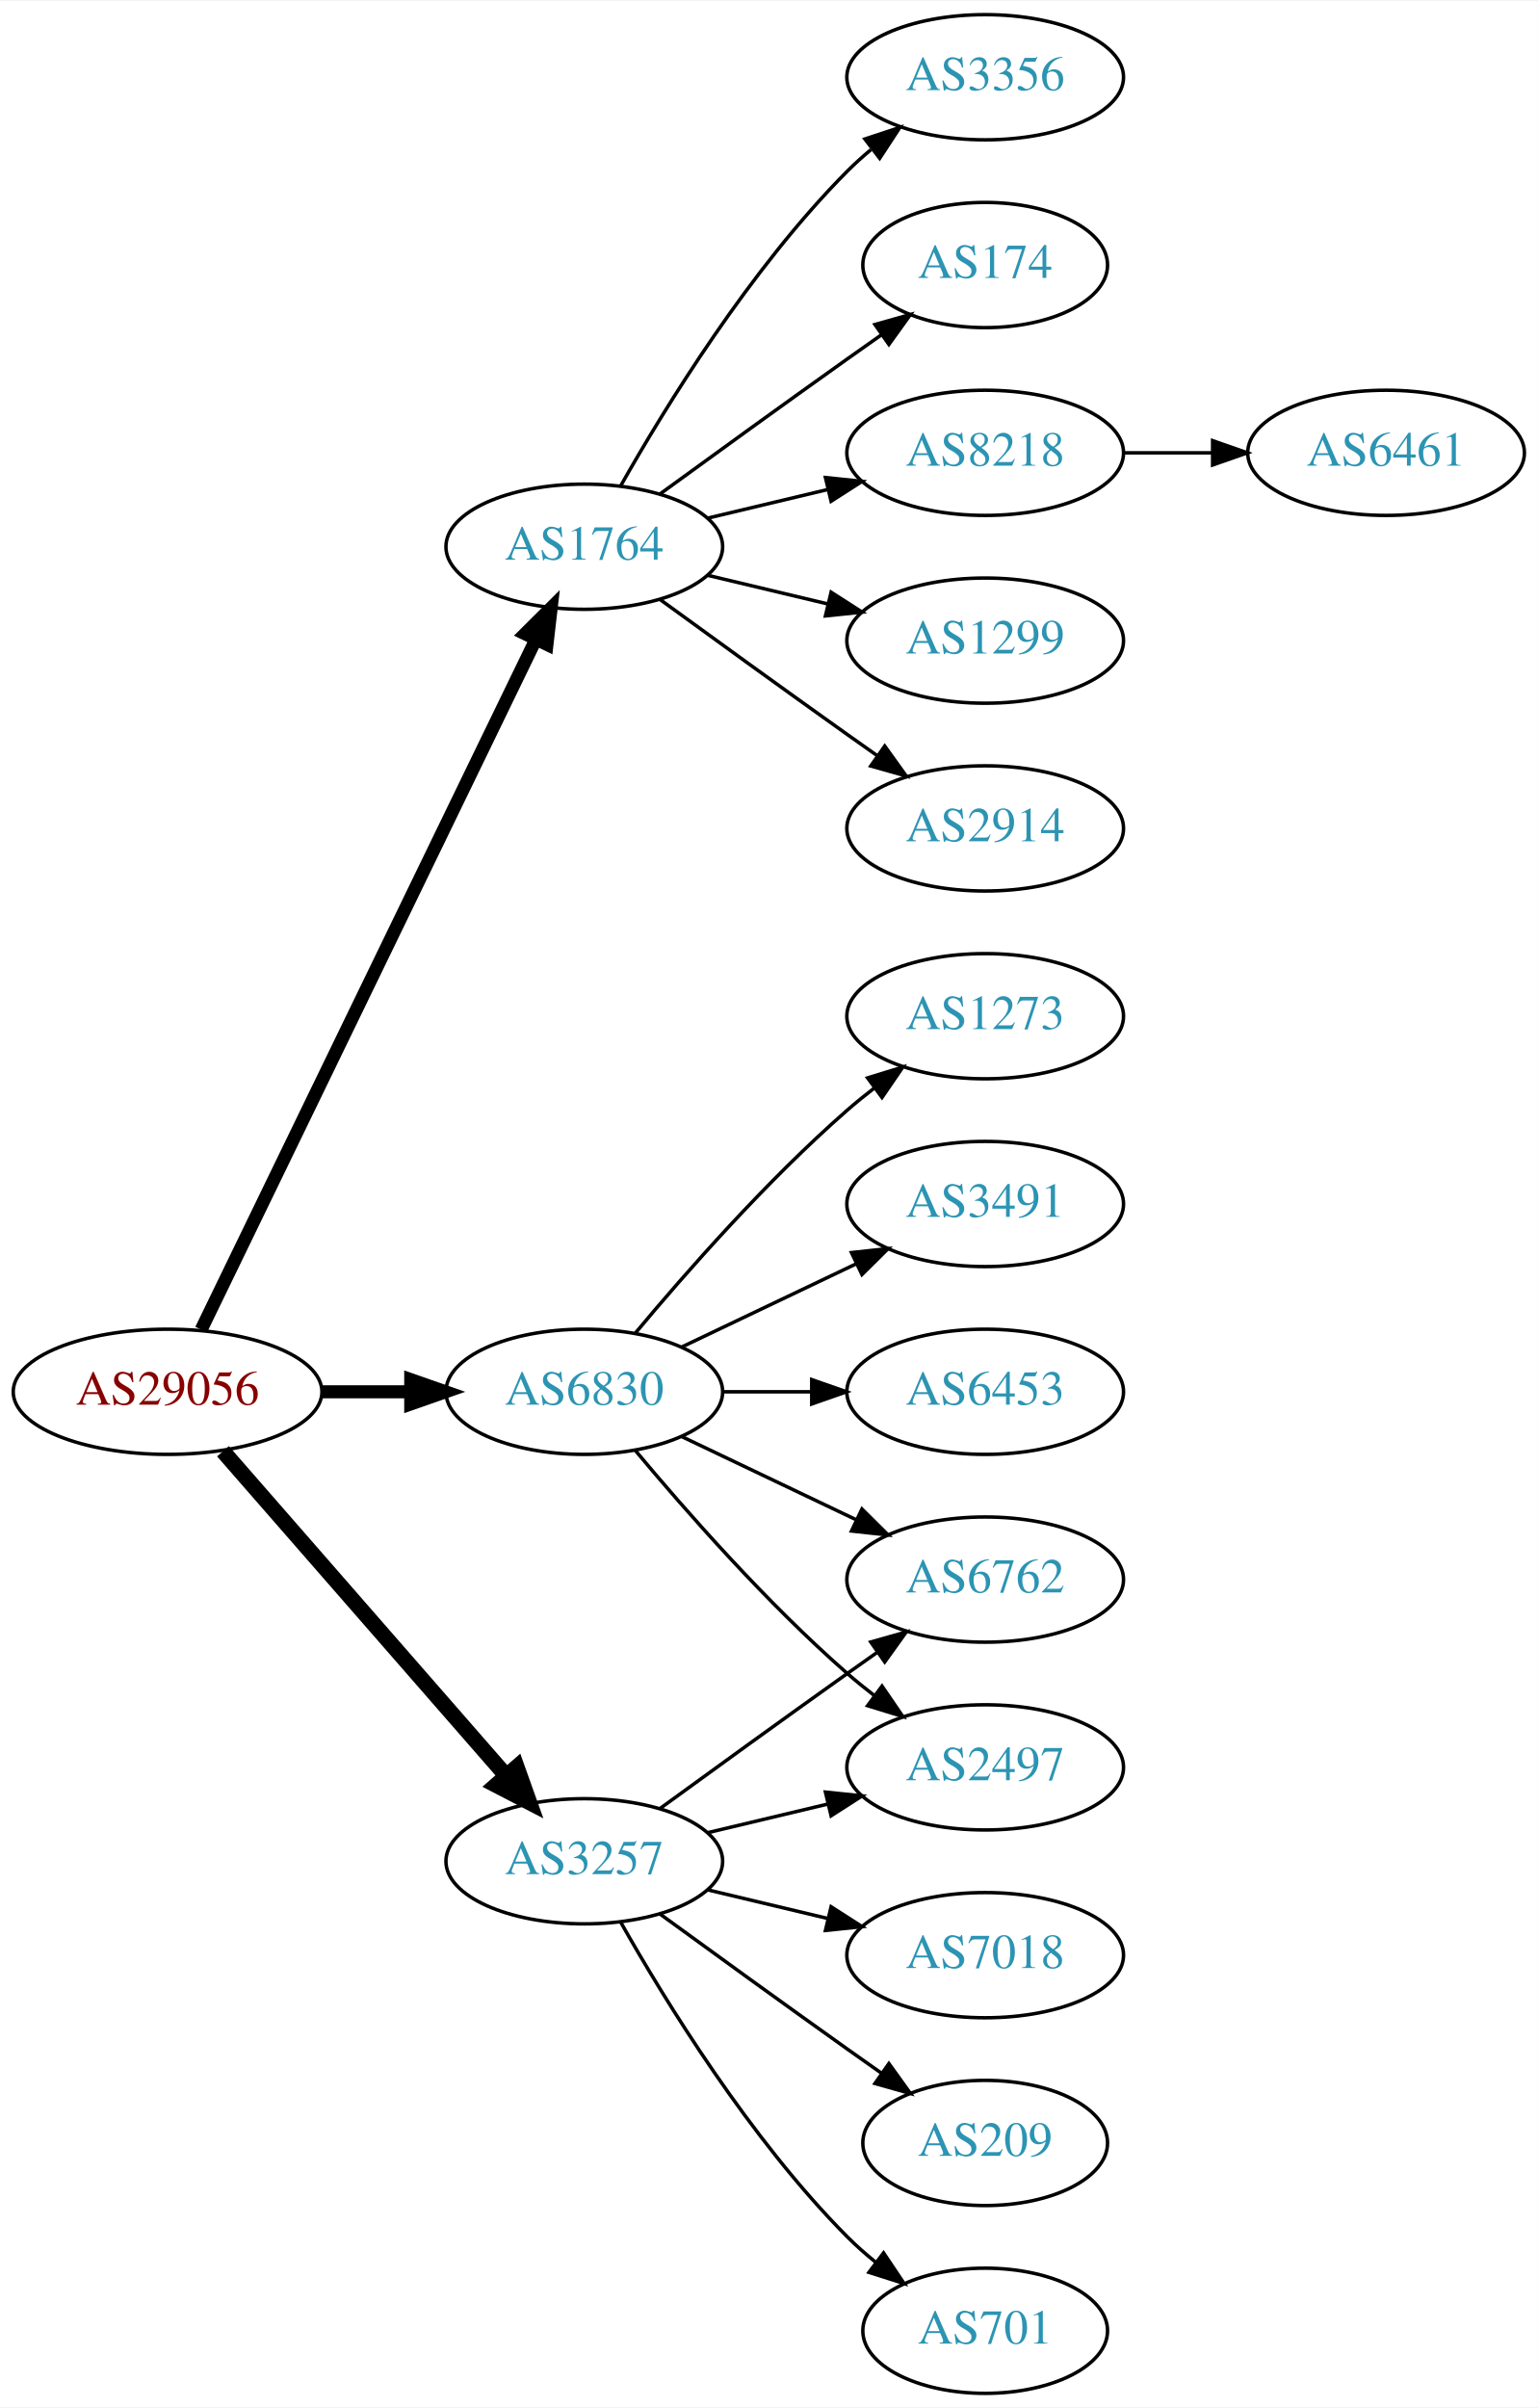
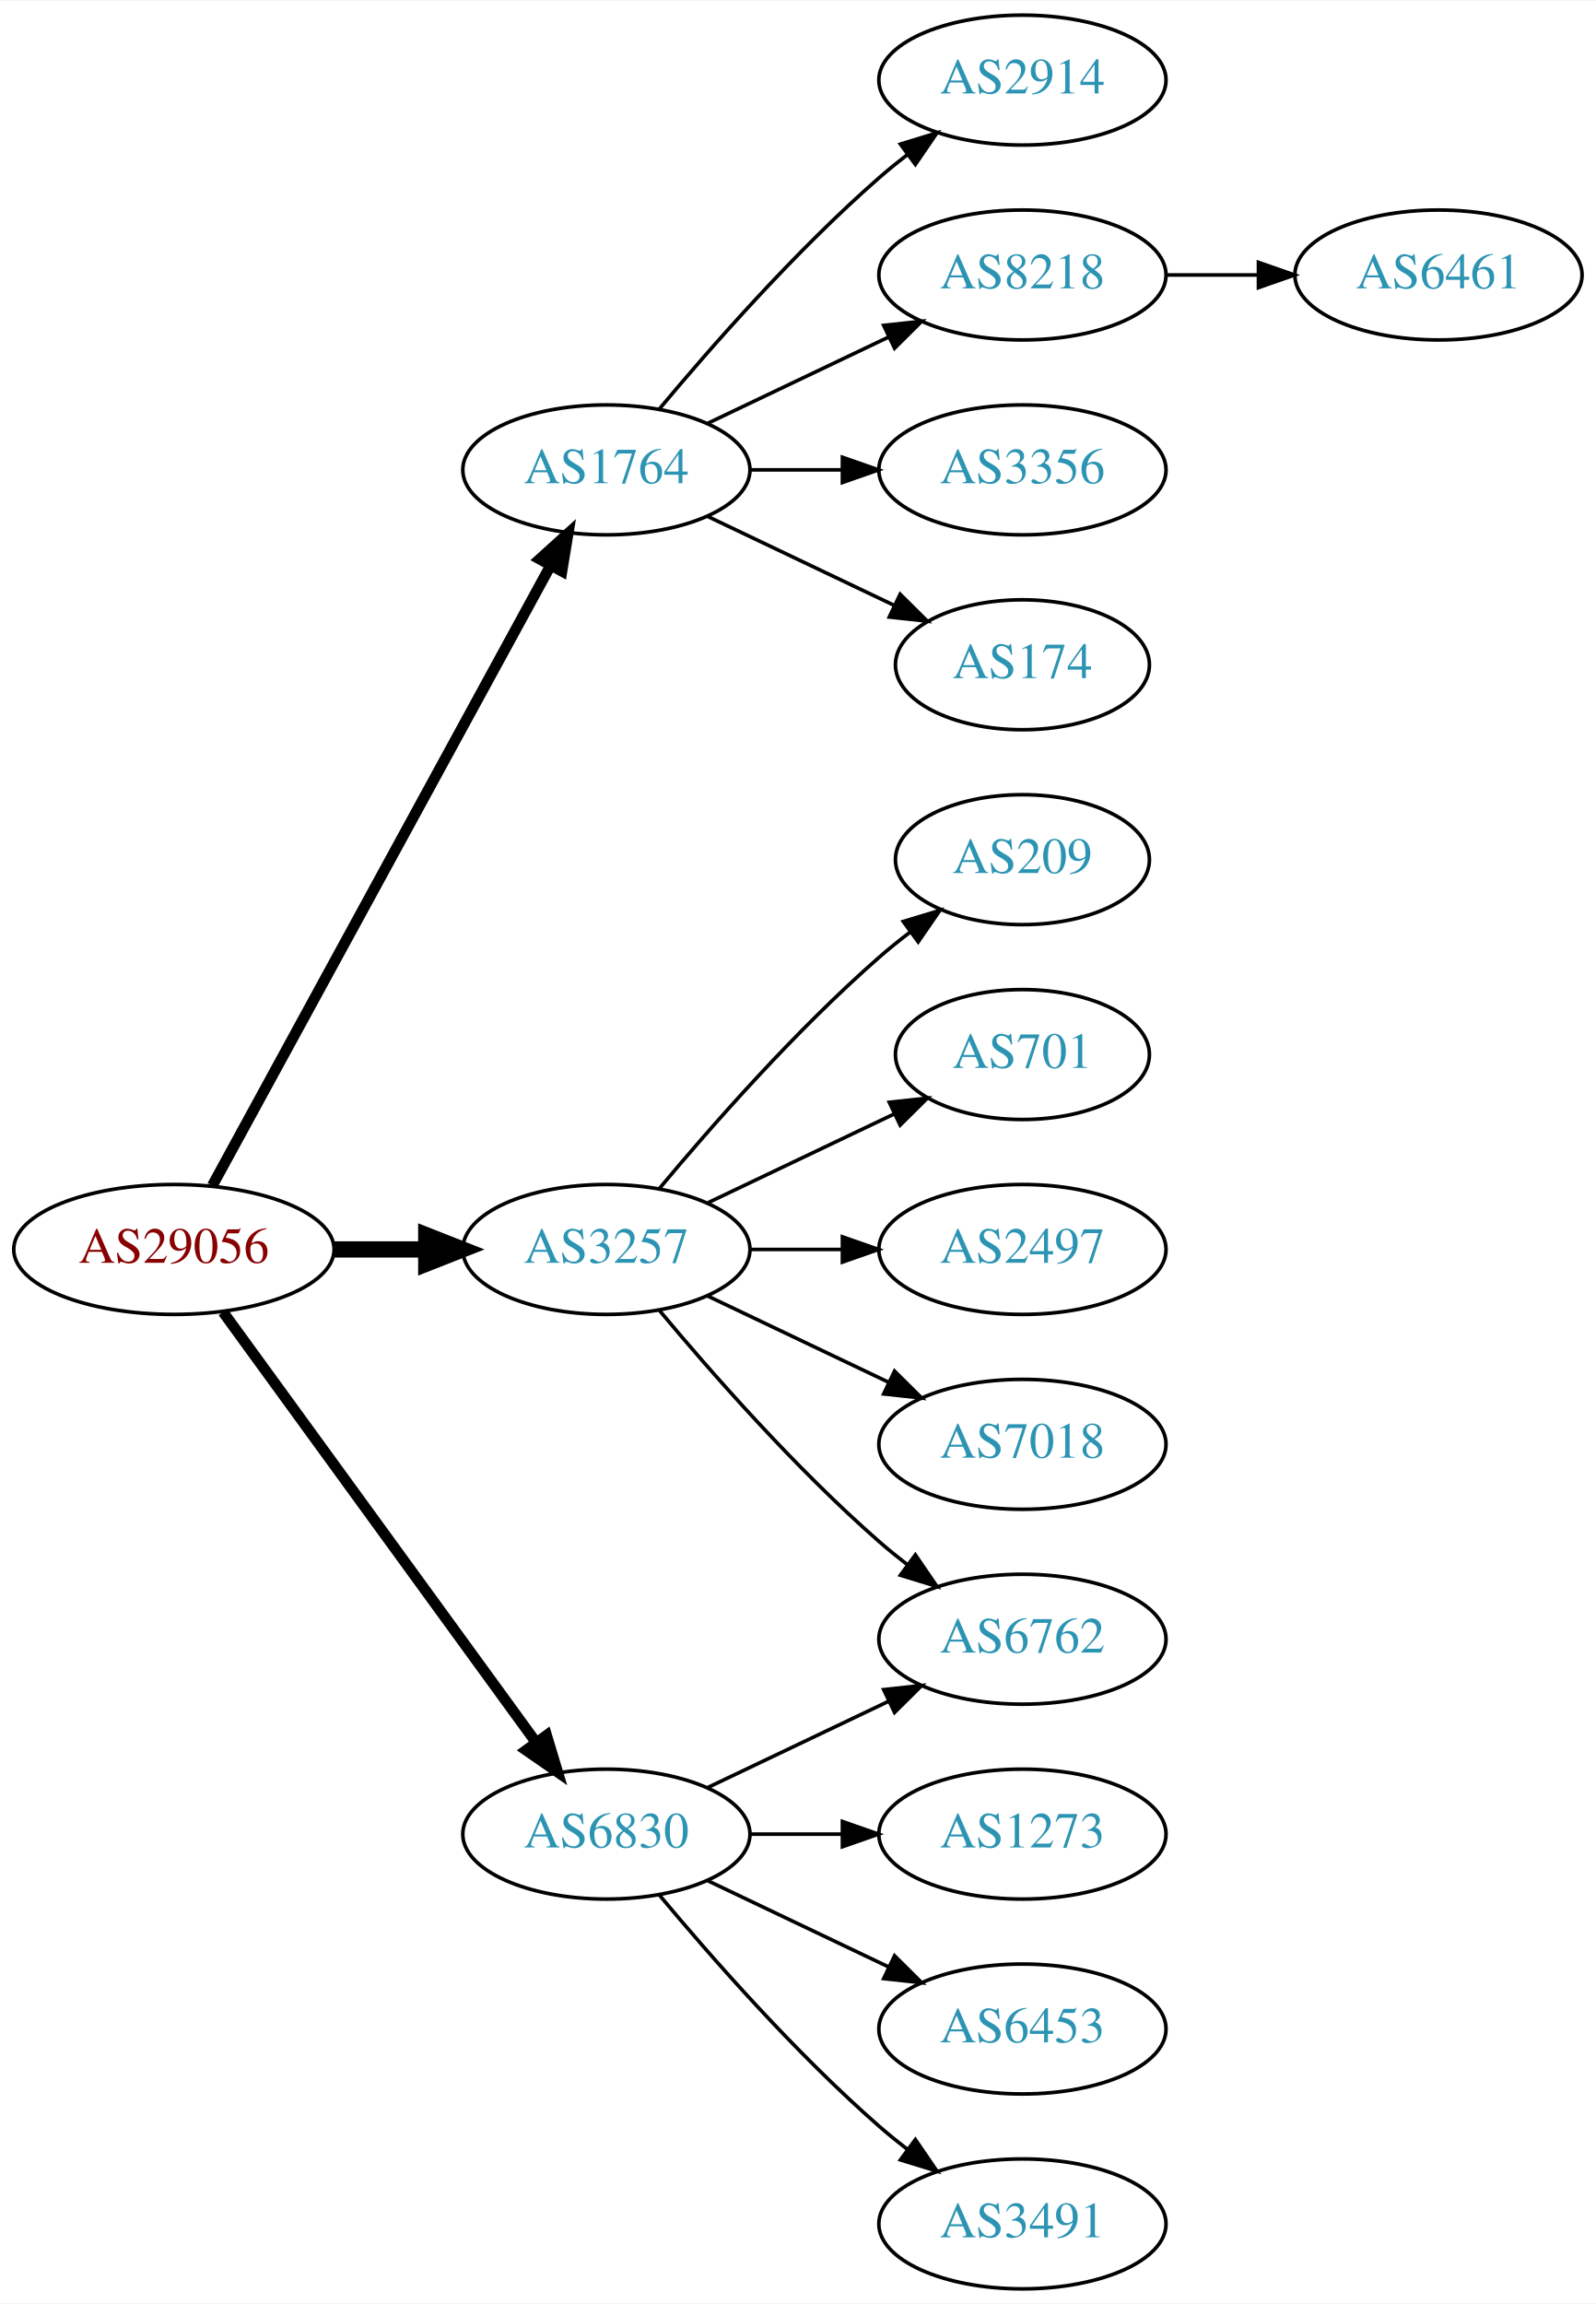
- <svg xmlns="http://www.w3.org/2000/svg" xmlns:xlink="http://www.w3.org/1999/xlink" width="442pt" height="692pt" viewBox="0.00 0.00 442.27 692.00">
-   <g id="graph0" class="graph" transform="scale(1 1) rotate(0) translate(4 688)">
-     <polygon fill="white" stroke="none" points="-4,4 -4,-688 438.271,-688 438.271,4 -4,4" />
+ <svg xmlns="http://www.w3.org/2000/svg" xmlns:xlink="http://www.w3.org/1999/xlink" width="442pt" height="638pt" viewBox="0.00 0.00 442.27 638.00">
+   <g id="graph0" class="graph" transform="scale(1 1) rotate(0) translate(4 634)">
+     <polygon fill="white" stroke="none" points="-4,4 -4,-634 438.271,-634 438.271,4 -4,4" />
    <g id="node1" class="node">
      <g id="a_node1">
        <a xlink:href="/asn/29056" xlink:title="AS29056 ~ Citycom Telekommunikation GmbH [AT]">
          <ellipse fill="#ffffff" stroke="black" cx="44.196" cy="-288" rx="44.393" ry="18" />
          <text text-anchor="middle" x="44.196" y="-284.3" font-family="Times,serif" font-size="14.00" fill="#880000">AS29056</text>
        </a>
      </g>
    </g>
    <g id="node2" class="node">
      <g id="a_node2">
        <a xlink:href="/asn/1764" xlink:title="AS1764 ~ NEXTLAYER-AS [AT]">
-           <ellipse fill="#ffffff" stroke="black" cx="164.039" cy="-531" rx="39.794" ry="18" />
-           <text text-anchor="middle" x="164.039" y="-527.3" font-family="Times,serif" font-size="14.00" fill="#2c94b3">AS1764</text>
+           <ellipse fill="#ffffff" stroke="black" cx="164.039" cy="-504" rx="39.794" ry="18" />
+           <text text-anchor="middle" x="164.039" y="-500.3" font-family="Times,serif" font-size="14.00" fill="#2c94b3">AS1764</text>
        </a>
      </g>
    </g>
    <g id="edge1" class="edge">
-       <path fill="none" stroke="black" stroke-width="3.75" d="M53.861,-305.868C74.342,-348.101 125.829,-454.272 150.055,-504.227" />
-       <polygon fill="black" stroke="black" stroke-width="3.75" points="147.007,-505.963 154.52,-513.433 153.305,-502.908 147.007,-505.963" />
+       <path fill="none" stroke="black" stroke-width="3" d="M54.84,-305.676C75.521,-343.584 124.234,-432.873 148.613,-477.559" />
+       <polygon fill="black" stroke="black" stroke-width="3" points="145.565,-479.28 153.427,-486.383 151.71,-475.928 145.565,-479.28" />
    </g>
    <g id="node3" class="node">
      <g id="a_node3">
        <a xlink:href="/asn/3257" xlink:title="AS3257 ~ GTT [DE]">
-           <ellipse fill="#ffffff" stroke="black" cx="164.039" cy="-153" rx="39.794" ry="18" />
-           <text text-anchor="middle" x="164.039" y="-149.3" font-family="Times,serif" font-size="14.00" fill="#2c94b3">AS3257</text>
+           <ellipse fill="#ffffff" stroke="black" cx="164.039" cy="-288" rx="39.794" ry="18" />
+           <text text-anchor="middle" x="164.039" y="-284.3" font-family="Times,serif" font-size="14.00" fill="#2c94b3">AS3257</text>
        </a>
      </g>
    </g>
    <g id="edge2" class="edge">
-       <path fill="none" stroke="black" stroke-width="4.5" d="M60.121,-270.902C80.663,-247.369 117.782,-204.845 141.379,-177.813" />
-       <polygon fill="black" stroke="black" stroke-width="4.5" points="144.625,-180.082 148.235,-169.959 138.692,-174.903 144.625,-180.082" />
+       <path fill="none" stroke="black" stroke-width="4.5" d="M88.407,-288C96.72,-288 105.482,-288 113.965,-288" />
+       <polygon fill="black" stroke="black" stroke-width="4.5" points="114.123,-291.938 124.123,-288 114.123,-284.063 114.123,-291.938" />
    </g>
    <g id="node4" class="node">
      <g id="a_node4">
        <a xlink:href="/asn/6830" xlink:title="AS6830 ~ LGI-UPC [AT]">
-           <ellipse fill="#ffffff" stroke="black" cx="164.039" cy="-288" rx="39.794" ry="18" />
-           <text text-anchor="middle" x="164.039" y="-284.3" font-family="Times,serif" font-size="14.00" fill="#2c94b3">AS6830</text>
+           <ellipse fill="#ffffff" stroke="black" cx="164.039" cy="-126" rx="39.794" ry="18" />
+           <text text-anchor="middle" x="164.039" y="-122.3" font-family="Times,serif" font-size="14.00" fill="#2c94b3">AS6830</text>
        </a>
      </g>
    </g>
    <g id="edge3" class="edge">
-       <path fill="none" stroke="black" stroke-width="3.75" d="M88.407,-288C96.72,-288 105.482,-288 113.965,-288" />
-       <polygon fill="black" stroke="black" stroke-width="3.75" points="114.123,-291.5 124.123,-288 114.123,-284.5 114.123,-291.5" />
+       <path fill="none" stroke="black" stroke-width="3" d="M57.807,-270.663C78.628,-242.04 120.29,-184.767 144.479,-151.514" />
+       <polygon fill="black" stroke="black" stroke-width="3" points="147.466,-153.358 150.518,-143.212 141.805,-149.24 147.466,-153.358" />
    </g>
    <g id="node5" class="node">
      <g id="a_node5">
        <a xlink:href="/asn/2914" xlink:title="AS2914 ~ NTT America, Inc. [US]">
-           <ellipse fill="#ffffff" stroke="black" cx="279.332" cy="-450" rx="39.794" ry="18" />
-           <text text-anchor="middle" x="279.332" y="-446.3" font-family="Times,serif" font-size="14.00" fill="#2c94b3">AS2914</text>
+           <ellipse fill="#ffffff" stroke="black" cx="279.332" cy="-612" rx="39.794" ry="18" />
+           <text text-anchor="middle" x="279.332" y="-608.3" font-family="Times,serif" font-size="14.00" fill="#2c94b3">AS2914</text>
        </a>
      </g>
    </g>
    <g id="edge4" class="edge">
-       <path fill="none" stroke="black" d="M185.887,-515.778C200.821,-504.909 221.435,-489.975 239.685,-477 242.506,-474.995 245.449,-472.915 248.397,-470.841" />
-       <polygon fill="black" stroke="black" points="250.443,-473.681 256.621,-465.074 246.424,-467.95 250.443,-473.681" />
+       <path fill="none" stroke="black" d="M178.669,-520.817C192.951,-537.929 216.498,-564.745 239.685,-585 242.151,-587.154 244.789,-589.294 247.487,-591.372" />
+       <polygon fill="black" stroke="black" points="245.512,-594.264 255.641,-597.37 249.66,-588.625 245.512,-594.264" />
    </g>
    <g id="node6" class="node">
      <g id="a_node6">
-         <a xlink:href="/asn/3356" xlink:title="AS3356 ~ Level 3 Parent, LLC [US]">
-           <ellipse fill="#ffffff" stroke="black" cx="279.332" cy="-666" rx="39.794" ry="18" />
-           <text text-anchor="middle" x="279.332" y="-662.3" font-family="Times,serif" font-size="14.00" fill="#2c94b3">AS3356</text>
-         </a>
-       </g>
-     </g>
-     <g id="edge5" class="edge">
-       <path fill="none" stroke="black" d="M174.498,-548.49C187.28,-571.096 211.712,-610.886 239.685,-639 241.796,-641.121 244.092,-643.188 246.477,-645.171" />
-       <polygon fill="black" stroke="black" points="244.73,-648.242 254.793,-651.556 248.993,-642.69 244.73,-648.242" />
-     </g>
-     <g id="node7" class="node">
-       <g id="a_node7">
-         <a xlink:href="/asn/174" xlink:title="AS174 ~ Cogent Communications [US]">
-           <ellipse fill="#ffffff" stroke="black" cx="279.332" cy="-612" rx="35.194" ry="18" />
-           <text text-anchor="middle" x="279.332" y="-608.3" font-family="Times,serif" font-size="14.00" fill="#2c94b3">AS174</text>
-         </a>
-       </g>
-     </g>
-     <g id="edge6" class="edge">
-       <path fill="none" stroke="black" d="M185.887,-546.222C200.821,-557.091 221.435,-572.025 239.685,-585 242.895,-587.282 246.264,-589.661 249.619,-592.018" />
-       <polygon fill="black" stroke="black" points="247.631,-594.899 257.83,-597.77 251.647,-589.166 247.631,-594.899" />
-     </g>
-     <g id="node8" class="node">
-       <g id="a_node8">
        <a xlink:href="/asn/8218" xlink:title="AS8218 ~ legacy Neotelecoms [FR]">
          <ellipse fill="#ffffff" stroke="black" cx="279.332" cy="-558" rx="39.794" ry="18" />
          <text text-anchor="middle" x="279.332" y="-554.3" font-family="Times,serif" font-size="14.00" fill="#2c94b3">AS8218</text>
        </a>
      </g>
    </g>
+     <g id="edge5" class="edge">
+       <path fill="none" stroke="black" d="M192.175,-516.934C207.169,-524.081 225.99,-533.052 242.213,-540.785" />
+       <polygon fill="black" stroke="black" points="240.884,-544.028 251.417,-545.171 243.895,-537.709 240.884,-544.028" />
+     </g>
+     <g id="node7" class="node">
+       <g id="a_node7">
+         <a xlink:href="/asn/3356" xlink:title="AS3356 ~ Level 3 Parent, LLC [US]">
+           <ellipse fill="#ffffff" stroke="black" cx="279.332" cy="-504" rx="39.794" ry="18" />
+           <text text-anchor="middle" x="279.332" y="-500.3" font-family="Times,serif" font-size="14.00" fill="#2c94b3">AS3356</text>
+         </a>
+       </g>
+     </g>
+     <g id="edge6" class="edge">
+       <path fill="none" stroke="black" d="M203.711,-504C211.914,-504 220.678,-504 229.21,-504" />
+       <polygon fill="black" stroke="black" points="229.449,-507.5 239.449,-504 229.449,-500.5 229.449,-507.5" />
+     </g>
+     <g id="node8" class="node">
+       <g id="a_node8">
+         <a xlink:href="/asn/174" xlink:title="AS174 ~ Cogent Communications [US]">
+           <ellipse fill="#ffffff" stroke="black" cx="279.332" cy="-450" rx="35.194" ry="18" />
+           <text text-anchor="middle" x="279.332" y="-446.3" font-family="Times,serif" font-size="14.00" fill="#2c94b3">AS174</text>
+         </a>
+       </g>
+     </g>
    <g id="edge7" class="edge">
-       <path fill="none" stroke="black" d="M199.646,-539.248C210.517,-541.838 222.671,-544.735 234.114,-547.462" />
-       <polygon fill="black" stroke="black" points="233.397,-550.889 243.936,-549.803 235.02,-544.08 233.397,-550.889" />
-     </g>
-     <g id="node9" class="node">
-       <g id="a_node9">
-         <a xlink:href="/asn/1299" xlink:title="AS1299 ~ Telia Carrier [EU]">
-           <ellipse fill="#ffffff" stroke="black" cx="279.332" cy="-504" rx="39.794" ry="18" />
-           <text text-anchor="middle" x="279.332" y="-500.3" font-family="Times,serif" font-size="14.00" fill="#2c94b3">AS1299</text>
-         </a>
-       </g>
-     </g>
-     <g id="edge8" class="edge">
-       <path fill="none" stroke="black" d="M199.646,-522.752C210.517,-520.162 222.671,-517.265 234.114,-514.538" />
-       <polygon fill="black" stroke="black" points="235.02,-517.92 243.936,-512.197 233.397,-511.111 235.02,-517.92" />
+       <path fill="none" stroke="black" d="M192.175,-491.066C207.607,-483.71 227.092,-474.423 243.628,-466.541" />
+       <polygon fill="black" stroke="black" points="245.448,-469.551 252.969,-462.089 242.436,-463.232 245.448,-469.551" />
+     </g>
+     <g id="node10" class="node">
+       <g id="a_node10">
+         <a xlink:href="/asn/6762" xlink:title="AS6762 ~ TELECOM ITALIA SPARKLE S.p.A. [IT]">
+           <ellipse fill="#ffffff" stroke="black" cx="279.332" cy="-180" rx="39.794" ry="18" />
+           <text text-anchor="middle" x="279.332" y="-176.3" font-family="Times,serif" font-size="14.00" fill="#2c94b3">AS6762</text>
+         </a>
+       </g>
+     </g>
+     <g id="edge9" class="edge">
+       <path fill="none" stroke="black" d="M178.669,-271.183C192.951,-254.071 216.498,-227.255 239.685,-207 242.151,-204.846 244.789,-202.706 247.487,-200.628" />
+       <polygon fill="black" stroke="black" points="249.66,-203.375 255.641,-194.63 245.512,-197.736 249.66,-203.375" />
    </g>
    <g id="node11" class="node">
      <g id="a_node11">
-         <a xlink:href="/asn/2497" xlink:title="AS2497 ~ Internet Initiative Japan Inc. [JP]">
-           <ellipse fill="#ffffff" stroke="black" cx="279.332" cy="-180" rx="39.794" ry="18" />
-           <text text-anchor="middle" x="279.332" y="-176.3" font-family="Times,serif" font-size="14.00" fill="#2c94b3">AS2497</text>
+         <a xlink:href="/asn/209" xlink:title="AS209 ~ CenturyLink Communications, LLC [US]">
+           <ellipse fill="#ffffff" stroke="black" cx="279.332" cy="-396" rx="35.194" ry="18" />
+           <text text-anchor="middle" x="279.332" y="-392.3" font-family="Times,serif" font-size="14.00" fill="#2c94b3">AS209</text>
        </a>
      </g>
    </g>
    <g id="edge10" class="edge">
-       <path fill="none" stroke="black" d="M199.646,-161.248C210.517,-163.838 222.671,-166.735 234.114,-169.462" />
-       <polygon fill="black" stroke="black" points="233.397,-172.889 243.936,-171.803 235.02,-166.08 233.397,-172.889" />
+       <path fill="none" stroke="black" d="M178.669,-304.817C192.951,-321.929 216.498,-348.745 239.685,-369 242.355,-371.332 245.228,-373.648 248.158,-375.886" />
+       <polygon fill="black" stroke="black" points="246.309,-378.87 256.449,-381.939 250.436,-373.216 246.309,-378.87" />
    </g>
    <g id="node12" class="node">
      <g id="a_node12">
-         <a xlink:href="/asn/7018" xlink:title="AS7018 ~ AT&amp;T Services, Inc. [US]">
-           <ellipse fill="#ffffff" stroke="black" cx="279.332" cy="-126" rx="39.794" ry="18" />
-           <text text-anchor="middle" x="279.332" y="-122.3" font-family="Times,serif" font-size="14.00" fill="#2c94b3">AS7018</text>
+         <a xlink:href="/asn/701" xlink:title="AS701 ~ UUNET [US]">
+           <ellipse fill="#ffffff" stroke="black" cx="279.332" cy="-342" rx="35.194" ry="18" />
+           <text text-anchor="middle" x="279.332" y="-338.3" font-family="Times,serif" font-size="14.00" fill="#2c94b3">AS701</text>
        </a>
      </g>
    </g>
    <g id="edge11" class="edge">
-       <path fill="none" stroke="black" d="M199.646,-144.752C210.517,-142.162 222.671,-139.265 234.114,-136.538" />
-       <polygon fill="black" stroke="black" points="235.02,-139.92 243.936,-134.197 233.397,-133.111 235.02,-139.92" />
+       <path fill="none" stroke="black" d="M192.175,-300.934C207.607,-308.29 227.092,-317.577 243.628,-325.459" />
+       <polygon fill="black" stroke="black" points="242.436,-328.768 252.969,-329.911 245.448,-322.449 242.436,-328.768" />
    </g>
    <g id="node13" class="node">
      <g id="a_node13">
-         <a xlink:href="/asn/209" xlink:title="AS209 ~ CenturyLink Communications, LLC [US]">
-           <ellipse fill="#ffffff" stroke="black" cx="279.332" cy="-72" rx="35.194" ry="18" />
-           <text text-anchor="middle" x="279.332" y="-68.3" font-family="Times,serif" font-size="14.00" fill="#2c94b3">AS209</text>
+         <a xlink:href="/asn/2497" xlink:title="AS2497 ~ Internet Initiative Japan Inc. [JP]">
+           <ellipse fill="#ffffff" stroke="black" cx="279.332" cy="-288" rx="39.794" ry="18" />
+           <text text-anchor="middle" x="279.332" y="-284.3" font-family="Times,serif" font-size="14.00" fill="#2c94b3">AS2497</text>
        </a>
      </g>
    </g>
    <g id="edge12" class="edge">
-       <path fill="none" stroke="black" d="M185.887,-137.778C200.821,-126.909 221.435,-111.975 239.685,-99 242.895,-96.718 246.264,-94.339 249.619,-91.982" />
-       <polygon fill="black" stroke="black" points="251.647,-94.834 257.83,-86.23 247.631,-89.101 251.647,-94.834" />
+       <path fill="none" stroke="black" d="M203.711,-288C211.914,-288 220.678,-288 229.21,-288" />
+       <polygon fill="black" stroke="black" points="229.449,-291.5 239.449,-288 229.449,-284.5 229.449,-291.5" />
    </g>
    <g id="node14" class="node">
      <g id="a_node14">
-         <a xlink:href="/asn/701" xlink:title="AS701 ~ UUNET [US]">
-           <ellipse fill="#ffffff" stroke="black" cx="279.332" cy="-18" rx="35.194" ry="18" />
-           <text text-anchor="middle" x="279.332" y="-14.3" font-family="Times,serif" font-size="14.00" fill="#2c94b3">AS701</text>
+         <a xlink:href="/asn/7018" xlink:title="AS7018 ~ AT&amp;T Services, Inc. [US]">
+           <ellipse fill="#ffffff" stroke="black" cx="279.332" cy="-234" rx="39.794" ry="18" />
+           <text text-anchor="middle" x="279.332" y="-230.3" font-family="Times,serif" font-size="14.00" fill="#2c94b3">AS7018</text>
        </a>
      </g>
    </g>
    <g id="edge13" class="edge">
-       <path fill="none" stroke="black" d="M174.498,-135.51C187.28,-112.904 211.712,-73.114 239.685,-45 242.185,-42.487 244.946,-40.051 247.807,-37.739" />
-       <polygon fill="black" stroke="black" points="250.108,-40.389 256.004,-31.587 245.905,-34.79 250.108,-40.389" />
+       <path fill="none" stroke="black" d="M192.175,-275.066C207.169,-267.919 225.99,-258.948 242.213,-251.215" />
+       <polygon fill="black" stroke="black" points="243.895,-254.291 251.417,-246.829 240.884,-247.972 243.895,-254.291" />
+     </g>
+     <g id="edge14" class="edge">
+       <path fill="none" stroke="black" d="M192.175,-138.934C207.169,-146.081 225.99,-155.052 242.213,-162.785" />
+       <polygon fill="black" stroke="black" points="240.884,-166.028 251.417,-167.171 243.895,-159.709 240.884,-166.028" />
    </g>
    <g id="node15" class="node">
      <g id="a_node15">
-         <a xlink:href="/asn/6762" xlink:title="AS6762 ~ TELECOM ITALIA SPARKLE S.p.A. [IT]">
-           <ellipse fill="#ffffff" stroke="black" cx="279.332" cy="-234" rx="39.794" ry="18" />
-           <text text-anchor="middle" x="279.332" y="-230.3" font-family="Times,serif" font-size="14.00" fill="#2c94b3">AS6762</text>
-         </a>
-       </g>
-     </g>
-     <g id="edge14" class="edge">
-       <path fill="none" stroke="black" d="M185.887,-168.222C200.821,-179.091 221.435,-194.025 239.685,-207 242.506,-209.005 245.449,-211.085 248.397,-213.159" />
-       <polygon fill="black" stroke="black" points="246.424,-216.05 256.621,-218.926 250.443,-210.319 246.424,-216.05" />
-     </g>
-     <g id="edge16" class="edge">
-       <path fill="none" stroke="black" d="M178.669,-271.183C192.951,-254.071 216.498,-227.255 239.685,-207 242.151,-204.846 244.789,-202.706 247.487,-200.628" />
-       <polygon fill="black" stroke="black" points="249.66,-203.375 255.641,-194.63 245.512,-197.736 249.66,-203.375" />
-     </g>
-     <g id="edge19" class="edge">
-       <path fill="none" stroke="black" d="M192.175,-275.066C207.169,-267.919 225.99,-258.948 242.213,-251.215" />
-       <polygon fill="black" stroke="black" points="243.895,-254.291 251.417,-246.829 240.884,-247.972 243.895,-254.291" />
+         <a xlink:href="/asn/1273" xlink:title="AS1273 ~ Vodafone Group PLC [EU]">
+           <ellipse fill="#ffffff" stroke="black" cx="279.332" cy="-126" rx="39.794" ry="18" />
+           <text text-anchor="middle" x="279.332" y="-122.3" font-family="Times,serif" font-size="14.00" fill="#2c94b3">AS1273</text>
+         </a>
+       </g>
+     </g>
+     <g id="edge15" class="edge">
+       <path fill="none" stroke="black" d="M203.711,-126C211.914,-126 220.678,-126 229.21,-126" />
+       <polygon fill="black" stroke="black" points="229.449,-129.5 239.449,-126 229.449,-122.5 229.449,-129.5" />
    </g>
    <g id="node16" class="node">
      <g id="a_node16">
-         <a xlink:href="/asn/1273" xlink:title="AS1273 ~ Vodafone Group PLC [EU]">
-           <ellipse fill="#ffffff" stroke="black" cx="279.332" cy="-396" rx="39.794" ry="18" />
-           <text text-anchor="middle" x="279.332" y="-392.3" font-family="Times,serif" font-size="14.00" fill="#2c94b3">AS1273</text>
-         </a>
-       </g>
-     </g>
-     <g id="edge15" class="edge">
-       <path fill="none" stroke="black" d="M178.669,-304.817C192.951,-321.929 216.498,-348.745 239.685,-369 242.151,-371.154 244.789,-373.294 247.487,-375.372" />
-       <polygon fill="black" stroke="black" points="245.512,-378.264 255.641,-381.37 249.66,-372.625 245.512,-378.264" />
+         <a xlink:href="/asn/6453" xlink:title="AS6453 ~ TATA COMMUNICATIONS (AMERICA) INC [US]">
+           <ellipse fill="#ffffff" stroke="black" cx="279.332" cy="-72" rx="39.794" ry="18" />
+           <text text-anchor="middle" x="279.332" y="-68.3" font-family="Times,serif" font-size="14.00" fill="#2c94b3">AS6453</text>
+         </a>
+       </g>
+     </g>
+     <g id="edge16" class="edge">
+       <path fill="none" stroke="black" d="M192.175,-113.066C207.169,-105.919 225.99,-96.948 242.213,-89.215" />
+       <polygon fill="black" stroke="black" points="243.895,-92.291 251.417,-84.829 240.884,-85.972 243.895,-92.291" />
    </g>
    <g id="node17" class="node">
      <g id="a_node17">
        <a xlink:href="/asn/3491" xlink:title="AS3491 ~ PCCW Global, Inc. [US]">
-           <ellipse fill="#ffffff" stroke="black" cx="279.332" cy="-342" rx="39.794" ry="18" />
-           <text text-anchor="middle" x="279.332" y="-338.3" font-family="Times,serif" font-size="14.00" fill="#2c94b3">AS3491</text>
+           <ellipse fill="#ffffff" stroke="black" cx="279.332" cy="-18" rx="39.794" ry="18" />
+           <text text-anchor="middle" x="279.332" y="-14.3" font-family="Times,serif" font-size="14.00" fill="#2c94b3">AS3491</text>
        </a>
      </g>
    </g>
    <g id="edge17" class="edge">
-       <path fill="none" stroke="black" d="M192.175,-300.934C207.169,-308.081 225.99,-317.052 242.213,-324.785" />
-       <polygon fill="black" stroke="black" points="240.884,-328.028 251.417,-329.171 243.895,-321.709 240.884,-328.028" />
-     </g>
-     <g id="node18" class="node">
-       <g id="a_node18">
-         <a xlink:href="/asn/6453" xlink:title="AS6453 ~ TATA COMMUNICATIONS (AMERICA) INC [US]">
-           <ellipse fill="#ffffff" stroke="black" cx="279.332" cy="-288" rx="39.794" ry="18" />
-           <text text-anchor="middle" x="279.332" y="-284.3" font-family="Times,serif" font-size="14.00" fill="#2c94b3">AS6453</text>
-         </a>
-       </g>
-     </g>
-     <g id="edge18" class="edge">
-       <path fill="none" stroke="black" d="M203.711,-288C211.914,-288 220.678,-288 229.21,-288" />
-       <polygon fill="black" stroke="black" points="229.449,-291.5 239.449,-288 229.449,-284.5 229.449,-291.5" />
-     </g>
-     <g id="node10" class="node">
-       <g id="a_node10">
+       <path fill="none" stroke="black" d="M178.669,-109.183C192.951,-92.071 216.498,-65.255 239.685,-45 242.151,-42.846 244.789,-40.706 247.487,-38.628" />
+       <polygon fill="black" stroke="black" points="249.66,-41.375 255.641,-32.63 245.512,-35.736 249.66,-41.375" />
+     </g>
+     <g id="node9" class="node">
+       <g id="a_node9">
        <a xlink:href="/asn/6461" xlink:title="AS6461 ~ Zayo Bandwidth [US]">
          <ellipse fill="#ffffff" stroke="black" cx="394.625" cy="-558" rx="39.794" ry="18" />
          <text text-anchor="middle" x="394.625" y="-554.3" font-family="Times,serif" font-size="14.00" fill="#2c94b3">AS6461</text>
        </a>
      </g>
    </g>
-     <g id="edge9" class="edge">
+     <g id="edge8" class="edge">
      <path fill="none" stroke="black" d="M319.004,-558C327.207,-558 335.971,-558 344.503,-558" />
      <polygon fill="black" stroke="black" points="344.742,-561.5 354.742,-558 344.742,-554.5 344.742,-561.5" />
    </g>
  </g>
</svg>
